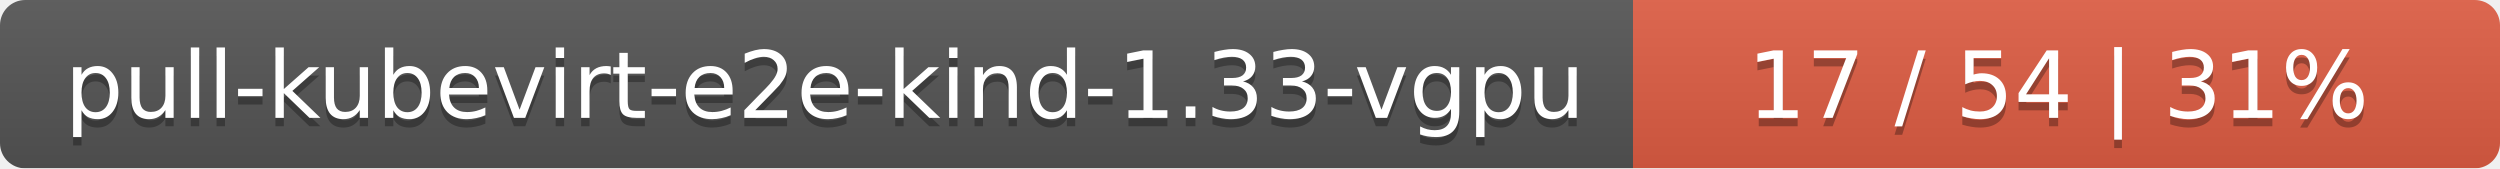
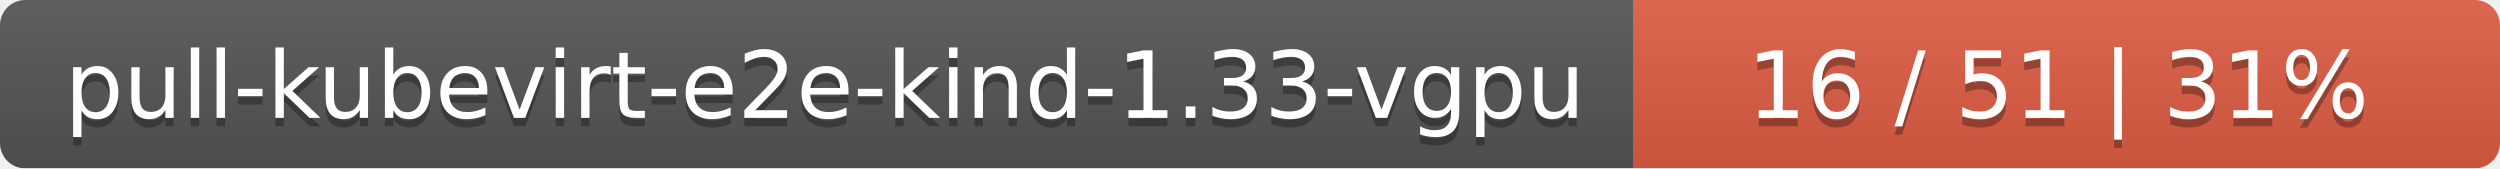
<svg xmlns="http://www.w3.org/2000/svg" width="297" height="20">
  <linearGradient id="smooth" x2="0" y2="100%">
    <stop offset="0" stop-color="#bbb" stop-opacity=".1" />
    <stop offset="1" stop-opacity=".1" />
  </linearGradient>
  <mask id="round">
    <rect width="297" height="20" rx="3" fill="#fff" />
  </mask>
  <g mask="url(#round)">
    <rect width="194" height="20" fill="#555" />
    <rect x="194" width="103" height="20" fill="#e05d44" />
    <rect width="297" height="20" fill="url(#smooth)" />
  </g>
  <g fill="#fff" text-anchor="middle" font-family="DejaVu Sans,Verdana,Geneva,sans-serif" font-size="11">
    <text x="98" y="15" fill="#010101" fill-opacity=".3">pull-kubevirt-e2e-kind-1.33-vgpu</text>
    <text x="98" y="14">pull-kubevirt-e2e-kind-1.33-vgpu</text>
-     <text x="244.5" y="15" fill="#010101" fill-opacity=".3">17 / 54    |    31%</text>
-     <text x="244.5" y="14">17 / 54    |    31%</text>
+     <text x="244.5" y="15" fill="#010101" fill-opacity=".3">16 / 51    |    31%</text>
+     <text x="244.5" y="14">16 / 51    |    31%</text>
  </g>
</svg>
